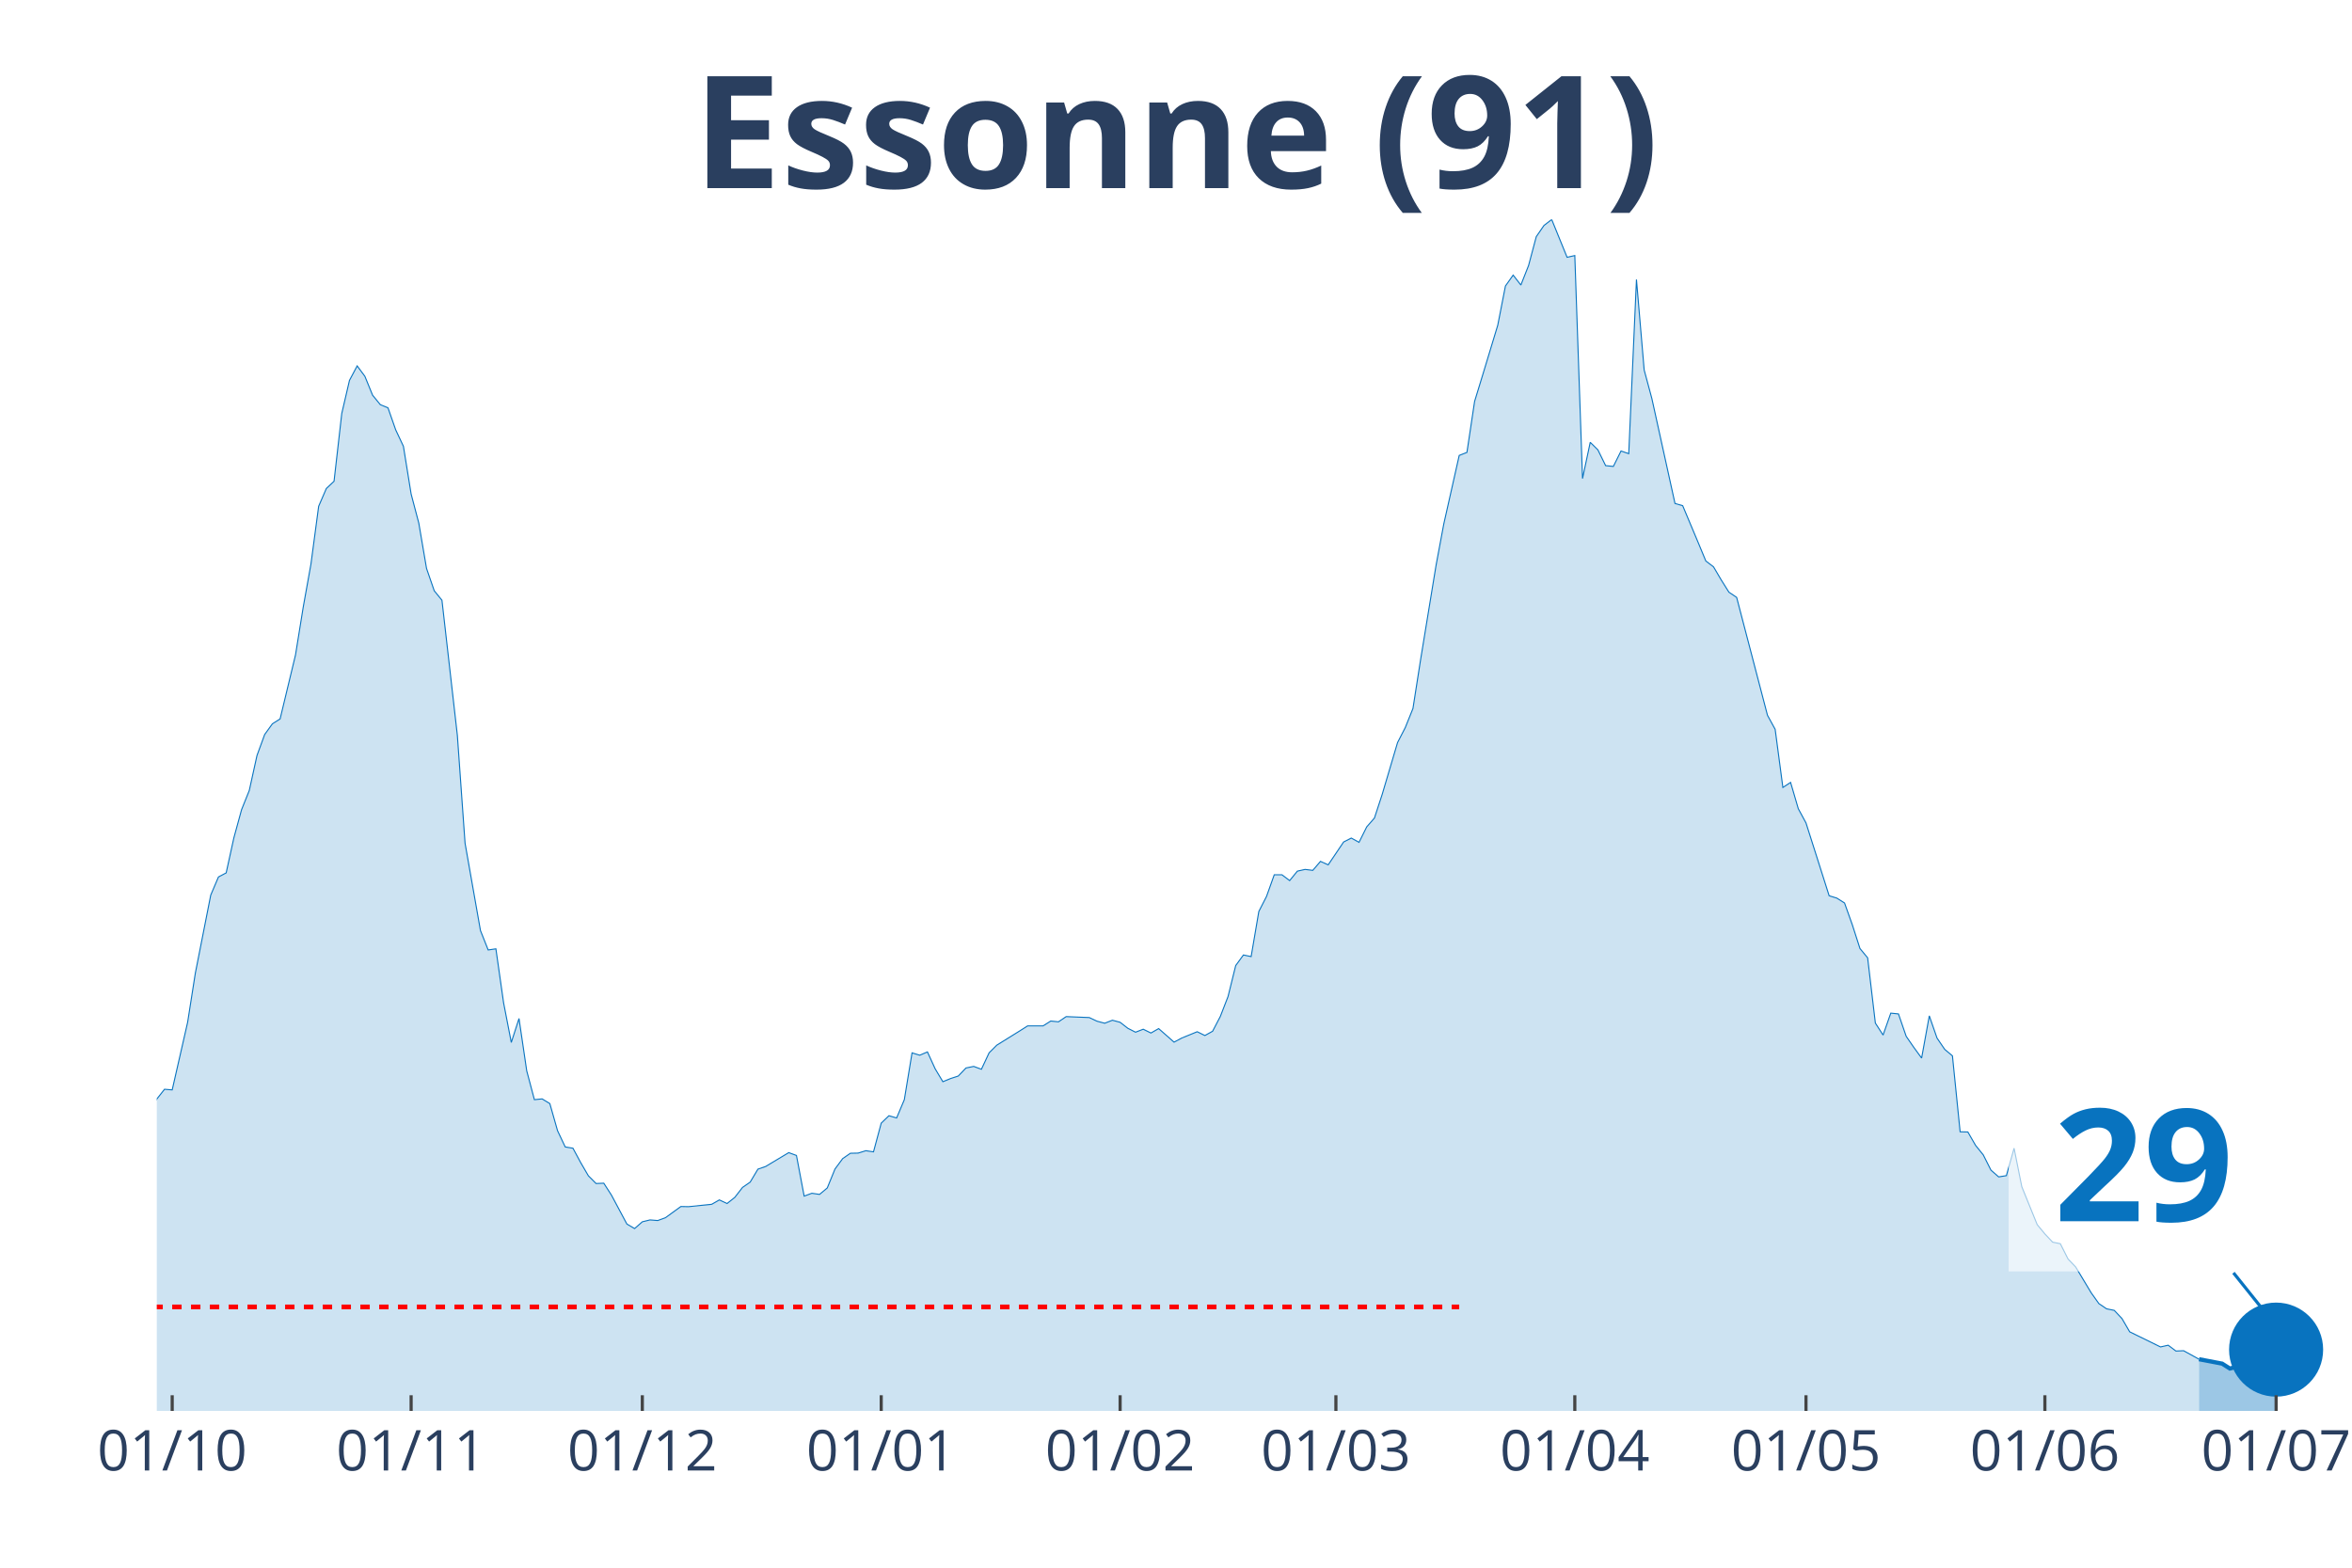
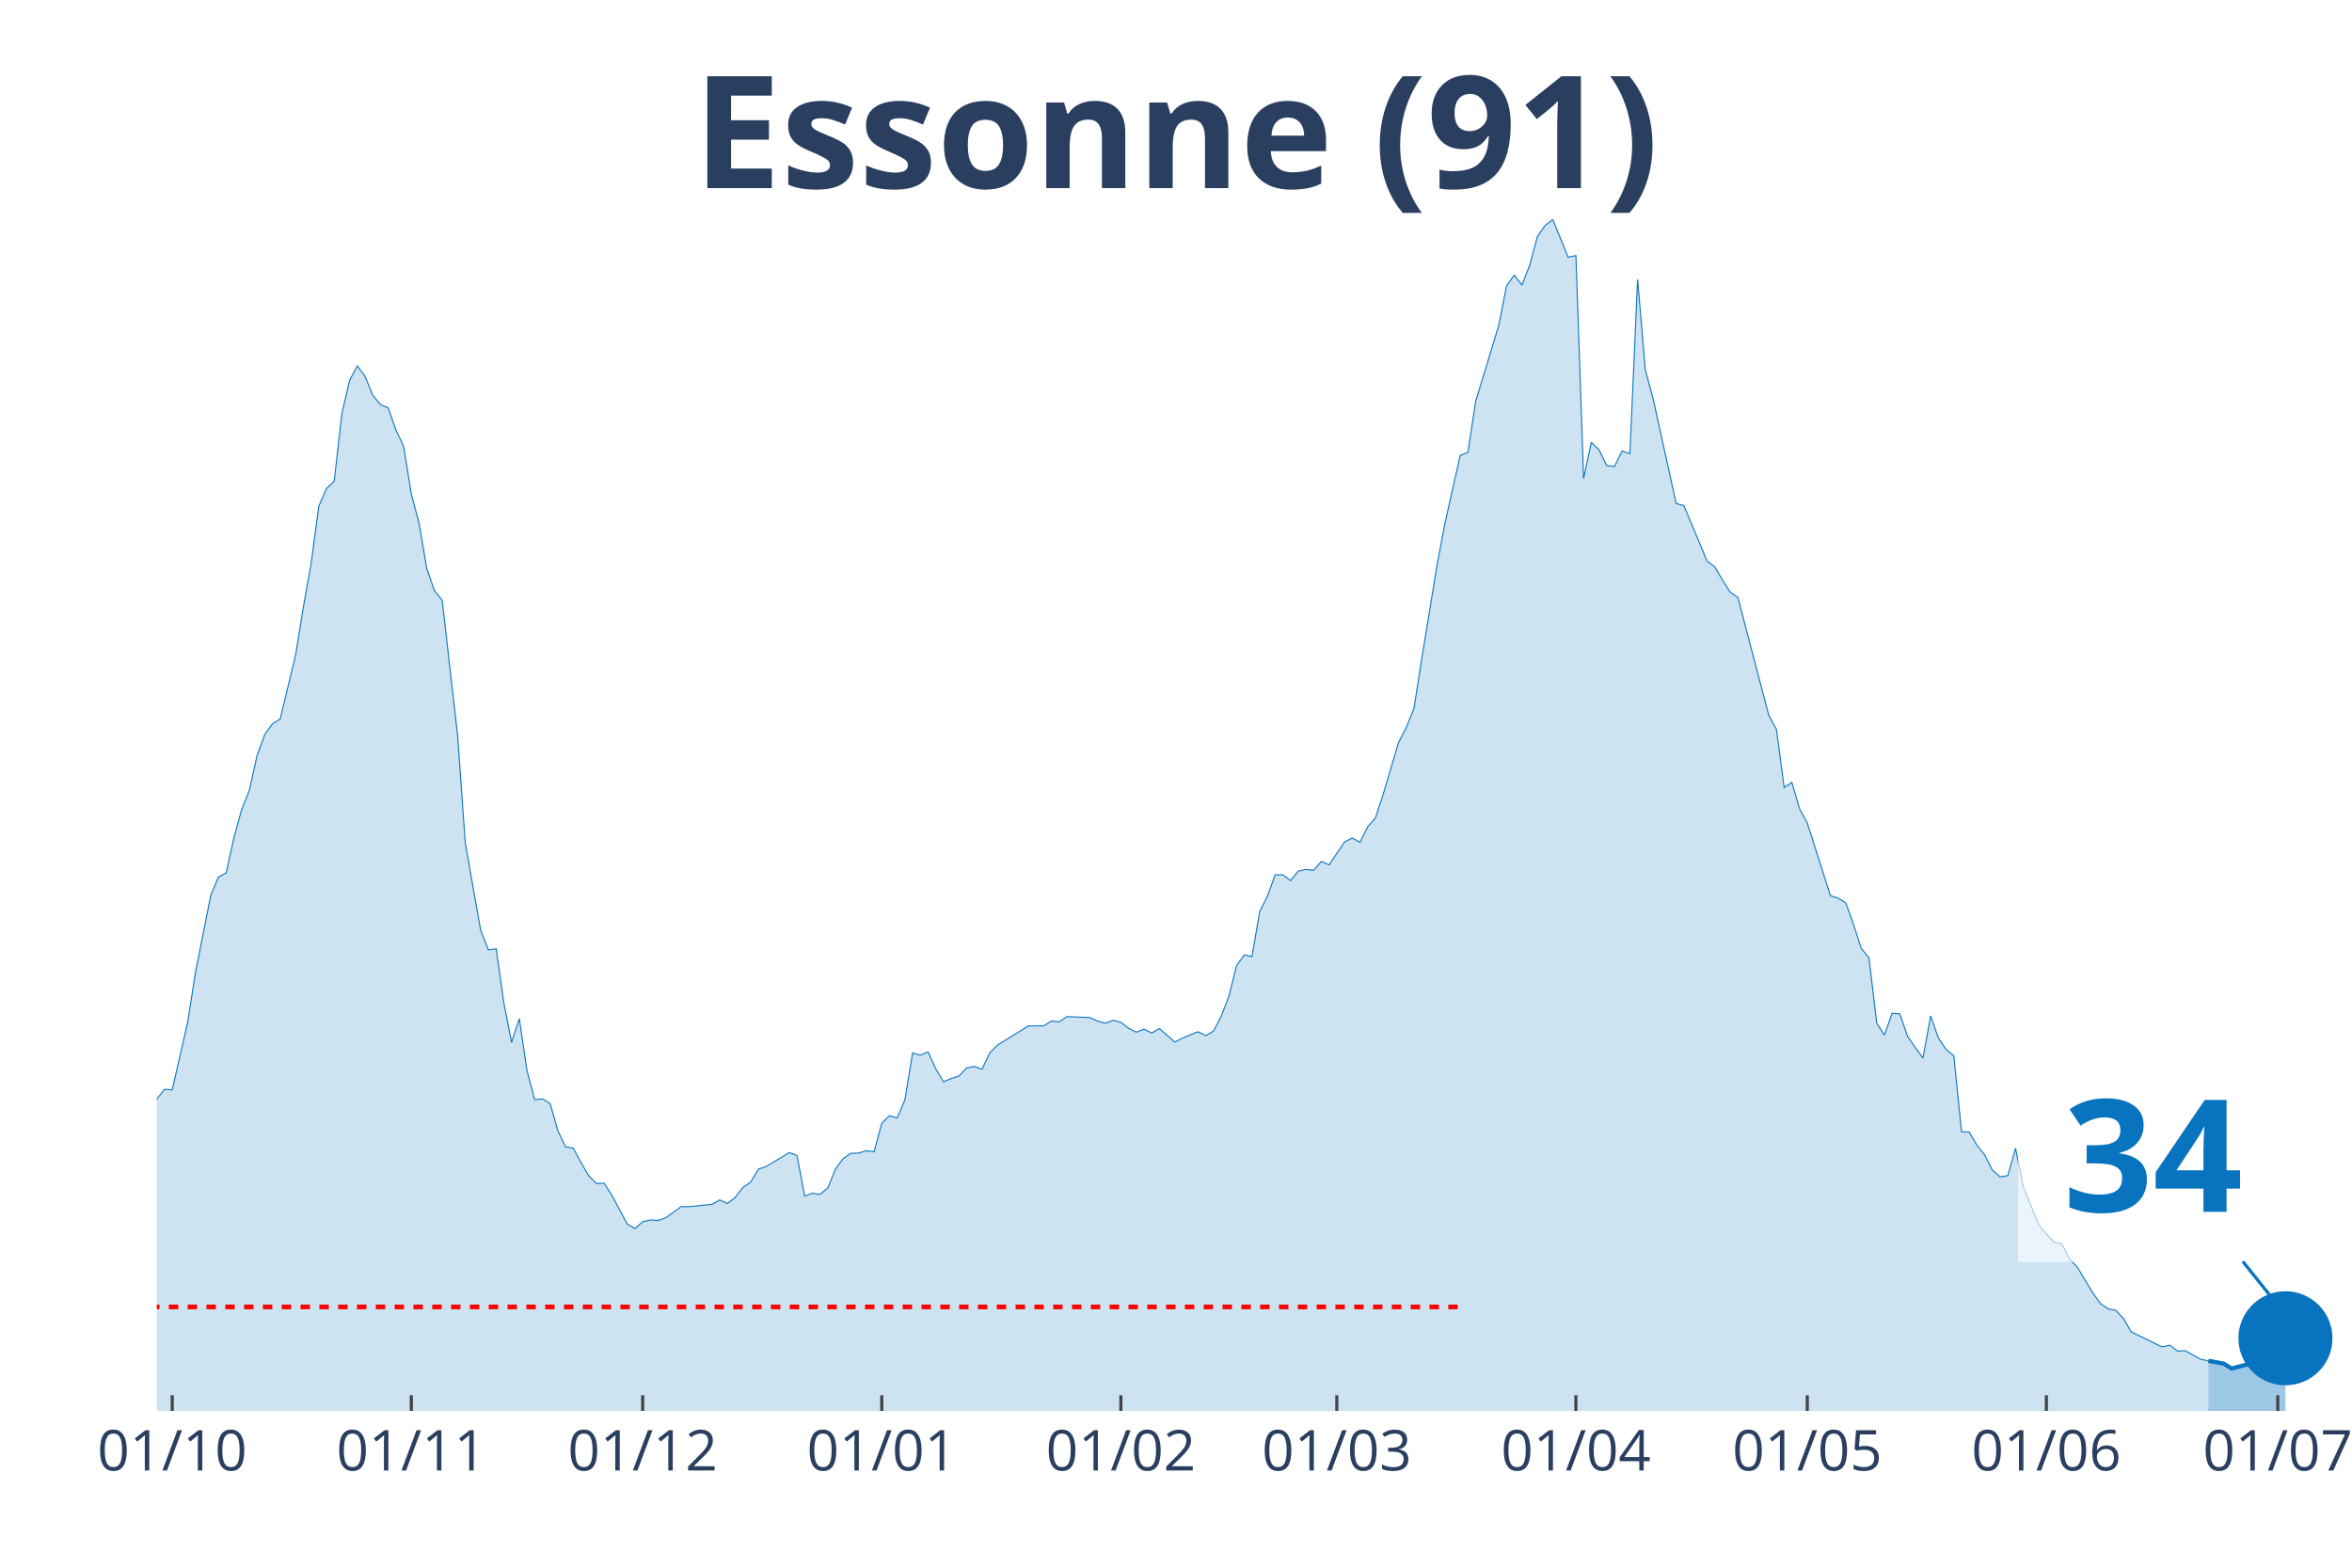
<svg xmlns="http://www.w3.org/2000/svg" class="main-svg" width="1125" height="750" style="" viewBox="0 0 750 500">
  <rect x="0" y="0" width="750" height="500" style="fill: rgb(0, 0, 0); fill-opacity: 0;" />
-   <defs id="defs-e155e2">
+   <defs id="defs-acb14b">
    <g class="clips">
-       <clipPath id="clipe155e2xyplot" class="plotclip">
-         <rect width="693" height="380" />
+       <clipPath id="clipacb14bxyplot" class="plotclip">
+         <rect width="696" height="380" />
      </clipPath>
-       <clipPath class="axesclip" id="clipe155e2x">
-         <rect x="50" y="0" width="693" height="500" />
+       <clipPath class="axesclip" id="clipacb14bx">
+         <rect x="50" y="0" width="696" height="500" />
      </clipPath>
-       <clipPath class="axesclip" id="clipe155e2y">
+       <clipPath class="axesclip" id="clipacb14by">
        <rect x="0" y="70" width="750" height="380" />
      </clipPath>
-       <clipPath class="axesclip" id="clipe155e2xy">
-         <rect x="50" y="70" width="693" height="380" />
+       <clipPath class="axesclip" id="clipacb14bxy">
+         <rect x="50" y="70" width="696" height="380" />
      </clipPath>
    </g>
    <g class="gradients" />
  </defs>
  <g class="bglayer">
-     <rect class="bg" x="50" y="70" width="693" height="380" style="fill: rgb(0, 0, 0); fill-opacity: 0; stroke-width: 0;" />
+     <rect class="bg" x="50" y="70" width="696" height="380" style="fill: rgb(0, 0, 0); fill-opacity: 0; stroke-width: 0;" />
  </g>
  <g class="layer-below">
    <g class="imagelayer" />
    <g class="shapelayer" />
  </g>
  <g class="cartesianlayer">
    <g class="subplot xy">
      <g class="layer-subplot">
        <g class="shapelayer" />
        <g class="imagelayer" />
      </g>
      <g class="gridlayer">
        <g class="x">
-           <path class="xgrid crisp" transform="translate(54.91,0)" d="M0,70v380" style="stroke: rgb(255, 255, 255); stroke-opacity: 1; stroke-width: 1px;" />
-           <path class="xgrid crisp" transform="translate(131.1,0)" d="M0,70v380" style="stroke: rgb(255, 255, 255); stroke-opacity: 1; stroke-width: 1px;" />
-           <path class="xgrid crisp" transform="translate(204.82,0)" d="M0,70v380" style="stroke: rgb(255, 255, 255); stroke-opacity: 1; stroke-width: 1px;" />
-           <path class="xgrid crisp" transform="translate(281,0)" d="M0,70v380" style="stroke: rgb(255, 255, 255); stroke-opacity: 1; stroke-width: 1px;" />
-           <path class="xgrid crisp" transform="translate(357.18,0)" d="M0,70v380" style="stroke: rgb(255, 255, 255); stroke-opacity: 1; stroke-width: 1px;" />
-           <path class="xgrid crisp" transform="translate(425.99,0)" d="M0,70v380" style="stroke: rgb(255, 255, 255); stroke-opacity: 1; stroke-width: 1px;" />
-           <path class="xgrid crisp" transform="translate(502.17,0)" d="M0,70v380" style="stroke: rgb(255, 255, 255); stroke-opacity: 1; stroke-width: 1px;" />
-           <path class="xgrid crisp" transform="translate(575.89,0)" d="M0,70v380" style="stroke: rgb(255, 255, 255); stroke-opacity: 1; stroke-width: 1px;" />
-           <path class="xgrid crisp" transform="translate(652.07,0)" d="M0,70v380" style="stroke: rgb(255, 255, 255); stroke-opacity: 1; stroke-width: 1px;" />
-           <path class="xgrid crisp" transform="translate(725.8,0)" d="M0,70v380" style="stroke: rgb(255, 255, 255); stroke-opacity: 1; stroke-width: 1px;" />
+           <path class="xgrid crisp" transform="translate(54.92,0)" d="M0,70v380" style="stroke: rgb(255, 255, 255); stroke-opacity: 1; stroke-width: 1px;" />
+           <path class="xgrid crisp" transform="translate(131.16,0)" d="M0,70v380" style="stroke: rgb(255, 255, 255); stroke-opacity: 1; stroke-width: 1px;" />
+           <path class="xgrid crisp" transform="translate(204.94,0)" d="M0,70v380" style="stroke: rgb(255, 255, 255); stroke-opacity: 1; stroke-width: 1px;" />
+           <path class="xgrid crisp" transform="translate(281.18,0)" d="M0,70v380" style="stroke: rgb(255, 255, 255); stroke-opacity: 1; stroke-width: 1px;" />
+           <path class="xgrid crisp" transform="translate(357.42,0)" d="M0,70v380" style="stroke: rgb(255, 255, 255); stroke-opacity: 1; stroke-width: 1px;" />
+           <path class="xgrid crisp" transform="translate(426.28,0)" d="M0,70v380" style="stroke: rgb(255, 255, 255); stroke-opacity: 1; stroke-width: 1px;" />
+           <path class="xgrid crisp" transform="translate(502.52,0)" d="M0,70v380" style="stroke: rgb(255, 255, 255); stroke-opacity: 1; stroke-width: 1px;" />
+           <path class="xgrid crisp" transform="translate(576.3,0)" d="M0,70v380" style="stroke: rgb(255, 255, 255); stroke-opacity: 1; stroke-width: 1px;" />
+           <path class="xgrid crisp" transform="translate(652.54,0)" d="M0,70v380" style="stroke: rgb(255, 255, 255); stroke-opacity: 1; stroke-width: 1px;" />
+           <path class="xgrid crisp" transform="translate(726.33,0)" d="M0,70v380" style="stroke: rgb(255, 255, 255); stroke-opacity: 1; stroke-width: 1px;" />
        </g>
        <g class="y" />
      </g>
      <g class="zerolinelayer" />
      <path class="xlines-below" />
      <path class="ylines-below" />
      <g class="overlines-below" />
      <g class="xaxislayer-below" />
      <g class="yaxislayer-below" />
      <g class="overaxes-below" />
-       <g class="plot" transform="translate(50, 70)" clip-path="url('#clipe155e2xyplot')">
+       <g class="plot" transform="translate(50, 70)" clip-path="url('#clipacb14bxyplot')">
        <g class="scatterlayer mlayer">
-           <g class="trace scatter tracef3f9b5" style="stroke-miterlimit: 2;">
+           <g class="trace scatter trace5a8ab9" style="stroke-miterlimit: 2;">
            <g class="fills">
              <g>
-                 <path class="js-fill" d="M651.22,380L-334.21,380L-334.21,371.56L-314.55,376.18L-312.1,375.58L-289.98,375.93L-287.52,376.03L-260.49,377.39L-258.03,377.59L-199.05,375.98L-196.6,376.48L-164.65,369.8L-162.19,369.39L-135.16,360.8L-132.7,361.15L-117.96,356.02L-115.5,355.82L-100.76,351.4L-98.3,350.95L-93.38,344.41L-90.93,342.75L-88.47,340.69L-86.01,335.87L-76.18,330.74L-73.72,327.72L-66.35,324.91L-63.89,325.01L-56.52,320.13L-54.06,316.01L-51.61,313.5L-49.15,313.8L-46.69,313.5L-44.23,311.34L-39.32,307.82L-36.86,308.78L-34.4,305.16L-31.95,303.85L-29.49,303.95L-27.03,298.62L-19.66,287.26L-17.2,289.37L-12.29,288.72L-9.83,290.58L-7.37,289.93L-4.91,292.64L-2.46,288.87L0,280.53L2.46,277.41L4.91,277.61L9.83,256.05L12.29,240.37L17.2,215.48L19.66,209.7L22.12,208.4L24.57,197.24L27.03,188.24L29.49,182.11L31.95,170.95L34.4,164.26L36.86,160.85L39.32,159.29L44.23,138.88L46.69,123.65L49.15,109.93L51.61,91.48L54.06,85.8L56.52,83.49L58.98,61.88L61.44,51.32L63.89,46.7L66.35,50.01L68.81,56.04L71.27,59.06L73.72,60.07L76.18,67.1L78.64,72.33L81.1,87.56L83.55,96.86L86.01,111.29L88.47,118.42L90.93,121.44L95.84,164.52L98.3,198.95L103.21,226.79L105.67,232.98L108.13,232.62L110.59,249.87L113.04,262.48L115.5,254.84L117.96,271.53L120.41,280.73L122.87,280.48L125.33,281.98L127.79,290.63L130.24,295.81L132.7,296.21L135.16,300.78L137.62,305.01L140.07,307.47L142.53,307.37L144.99,311.19L149.9,320.39L152.36,321.84L154.82,319.68L157.28,319.08L159.73,319.28L162.19,318.38L167.11,314.81L169.56,314.86L176.94,314.1L179.39,312.7L181.85,313.85L184.31,311.89L186.77,308.72L189.22,307.02L191.68,302.89L194.14,302.04L201.51,297.62L203.97,298.52L206.43,311.49L208.88,310.58L211.34,310.94L213.8,308.88L216.26,302.84L218.71,299.53L221.17,297.82L223.63,297.77L226.09,297.01L228.54,297.37L231,288.22L233.46,285.85L235.91,286.56L238.37,280.73L240.83,265.8L243.29,266.55L245.74,265.5L248.2,270.88L250.66,275L253.12,273.99L255.57,273.19L258.03,270.62L260.49,270.12L262.95,271.03L265.4,265.8L267.86,263.34L275.23,258.76L277.69,257.2L282.61,257.2L285.06,255.65L287.52,255.9L289.98,254.24L297.35,254.54L299.81,255.7L302.27,256.35L304.72,255.39L307.18,256.05L309.64,257.96L312.1,259.21L314.55,258.26L317.01,259.47L319.47,258.06L324.38,262.38L326.84,261.07L331.76,259.06L334.21,260.27L336.67,258.91L339.13,254.19L341.59,247.85L344.04,237.95L346.5,234.58L348.96,235.09L351.41,220.71L353.87,215.89L356.33,209L358.79,209L361.24,210.86L363.7,207.84L366.16,207.29L368.62,207.59L371.07,204.73L373.53,205.83L378.45,198.54L380.9,197.29L383.36,198.65L385.82,193.72L388.28,190.9L390.73,183.42L395.65,166.83L398.11,162.05L400.56,155.97L403.02,140.24L407.94,110.23L410.39,97.11L415.31,75.25L417.77,74.29L420.22,58.01L422.68,49.96L427.6,33.73L430.05,21.21L432.51,17.74L434.97,20.91L437.43,14.68L439.88,5.48L442.34,1.91L444.8,0L449.71,12.06L452.17,11.51L454.63,82.63L457.09,71.07L459.54,73.49L462,78.51L464.46,78.76L466.91,73.84L469.37,74.69L471.83,19.15L474.29,48L476.74,57.1L484.12,90.58L486.57,91.28L491.49,102.99L493.95,108.92L496.4,110.78L498.86,114.96L501.32,118.88L503.78,120.53L513.61,158.13L516.06,162.61L518.52,181.15L520.98,179.54L523.44,187.94L525.89,192.46L533.27,215.69L535.72,216.44L538.18,218L540.64,224.88L543.1,232.52L545.55,235.49L548.01,256.3L550.47,260.12L552.93,253.13L555.38,253.38L557.84,260.52L560.3,264.09L562.76,267.46L565.21,253.99L567.67,261.07L570.13,264.69L572.59,266.75L575.04,290.98L577.5,291.03L579.96,295.3L582.41,298.32L584.87,303.2L587.33,305.36L589.79,304.96L592.24,296.21L594.7,308.47L599.62,320.59L602.07,323.55L604.53,326.17L606.99,326.67L609.45,331.54L611.9,334.11L616.82,342.3L619.28,345.77L621.73,347.43L624.19,347.93L626.65,350.54L629.11,354.77L638.94,359.59L641.39,359.04L643.85,360.9L646.31,360.8L651.22,363.51" style="fill: rgb(8, 115, 191); fill-opacity: 0.2; stroke-width: 0;" />
+                 <path class="js-fill" d="M654.19,380L-334.47,380L-334.47,371.56L-314.8,376.18L-312.34,375.58L-290.2,375.93L-287.75,376.03L-260.69,377.39L-258.23,377.59L-199.21,375.98L-196.75,376.48L-164.78,369.8L-162.32,369.39L-135.27,360.8L-132.81,361.15L-118.05,356.02L-115.59,355.82L-100.83,351.4L-98.37,350.95L-93.46,344.41L-91,342.75L-88.54,340.69L-86.08,335.87L-76.24,330.74L-73.78,327.72L-66.4,324.91L-63.94,325.01L-56.57,320.13L-54.11,316.01L-51.65,313.5L-49.19,313.8L-46.73,313.5L-44.27,311.34L-39.35,307.82L-36.89,308.78L-34.43,305.16L-31.97,303.85L-29.51,303.95L-27.05,298.62L-19.67,287.26L-17.22,289.37L-12.3,288.72L-9.84,290.58L-7.38,289.93L-4.92,292.64L-2.46,288.87L0,280.53L2.46,277.41L4.92,277.61L9.84,256.05L12.3,240.37L17.22,215.48L19.67,209.7L22.13,208.4L24.59,197.24L27.05,188.24L29.51,182.11L31.97,170.95L34.43,164.26L36.89,160.85L39.35,159.29L44.27,138.88L46.73,123.65L49.19,109.93L51.65,91.48L54.11,85.8L56.57,83.49L59.02,61.88L61.48,51.32L63.94,46.7L66.4,50.01L68.86,56.04L71.32,59.06L73.78,60.07L76.24,67.1L78.7,72.33L81.16,87.56L83.62,96.86L86.08,111.29L88.54,118.42L91,121.44L95.92,164.52L98.37,198.95L103.29,226.79L105.75,232.98L108.21,232.62L110.67,249.87L113.13,262.48L115.59,254.84L118.05,271.53L120.51,280.73L122.97,280.48L125.43,281.98L127.89,290.63L130.35,295.81L132.81,296.21L135.27,300.78L137.72,305.01L140.18,307.47L142.64,307.37L145.1,311.19L150.02,320.39L152.48,321.84L154.94,319.68L157.4,319.08L159.86,319.28L162.32,318.38L167.24,314.81L169.7,314.86L177.07,314.1L179.53,312.7L181.99,313.85L184.45,311.89L186.91,308.72L189.37,307.02L191.83,302.89L194.29,302.04L201.67,297.62L204.13,298.52L206.59,311.49L209.05,310.58L211.51,310.94L213.96,308.88L216.42,302.84L218.88,299.53L221.34,297.82L223.8,297.77L226.26,297.01L228.72,297.37L231.18,288.22L233.64,285.85L236.1,286.56L238.56,280.73L241.02,265.8L243.48,266.55L245.94,265.5L248.4,270.88L250.86,275L253.31,273.99L255.77,273.19L258.23,270.62L260.69,270.12L263.15,271.03L265.61,265.8L268.07,263.34L275.45,258.76L277.91,257.2L282.83,257.2L285.29,255.65L287.75,255.9L290.2,254.24L297.58,254.54L300.04,255.7L302.5,256.35L304.96,255.39L307.42,256.05L309.88,257.96L312.34,259.21L314.8,258.26L317.26,259.47L319.72,258.06L324.64,262.38L327.1,261.07L332.01,259.06L334.47,260.27L336.93,258.91L339.39,254.19L341.85,247.85L344.31,237.95L346.77,234.58L349.23,235.09L351.69,220.71L354.15,215.89L356.61,209L359.07,209L361.53,210.86L363.99,207.84L366.45,207.29L368.9,207.59L371.36,204.73L373.82,205.83L378.74,198.54L381.2,197.29L383.66,198.65L386.12,193.72L388.58,190.9L391.04,183.42L395.96,166.83L398.42,162.05L400.88,155.97L403.34,140.24L408.25,110.23L410.71,97.11L415.63,75.25L418.09,74.29L420.55,58.01L423.01,49.96L427.93,33.73L430.39,21.21L432.85,17.74L435.31,20.91L437.77,14.68L440.23,5.48L442.69,1.91L445.14,0L450.06,12.06L452.52,11.51L454.98,82.63L457.44,71.07L459.9,73.49L462.36,78.51L464.82,78.76L467.28,73.84L469.74,74.69L472.2,19.15L474.66,48L477.12,57.1L484.49,90.58L486.95,91.28L491.87,102.99L494.33,108.92L496.79,110.78L499.25,114.96L501.71,118.88L504.17,120.53L514.01,158.13L516.47,162.61L518.93,181.15L521.39,179.54L523.84,187.94L526.3,192.46L533.68,215.69L536.14,216.44L538.6,218L541.06,224.88L543.52,232.52L545.98,235.49L548.44,256.3L550.9,260.12L553.36,253.13L555.82,253.38L558.28,260.52L560.73,264.09L563.19,267.46L565.65,253.99L568.11,261.07L570.57,264.69L573.03,266.75L575.49,290.98L577.95,291.03L580.41,295.3L582.87,298.32L585.33,303.2L587.79,305.36L590.25,304.96L592.71,296.21L595.17,308.47L600.08,320.59L602.54,323.55L605,326.17L607.46,326.67L609.92,331.54L612.38,334.11L617.3,342.3L619.76,345.77L622.22,347.43L624.68,347.93L627.14,350.54L629.6,354.77L639.43,359.59L641.89,359.04L644.35,360.9L646.81,360.8L651.73,363.51L654.19,364.02" style="fill: rgb(8, 115, 191); fill-opacity: 0.2; stroke-width: 0;" />
              </g>
            </g>
            <g class="errorbars" />
            <g class="lines">
-               <path class="js-line" d="M-334.21,371.56L-314.55,376.18L-312.1,375.58L-289.98,375.93L-287.52,376.03L-260.49,377.39L-258.03,377.59L-199.05,375.98L-196.6,376.48L-164.65,369.8L-162.19,369.39L-135.16,360.8L-132.7,361.15L-117.96,356.02L-115.5,355.82L-100.76,351.4L-98.3,350.95L-93.38,344.41L-90.93,342.75L-88.47,340.69L-86.01,335.87L-76.18,330.74L-73.72,327.72L-66.35,324.91L-63.89,325.01L-56.52,320.13L-54.06,316.01L-51.61,313.5L-49.15,313.8L-46.69,313.5L-44.23,311.34L-39.32,307.82L-36.86,308.78L-34.4,305.16L-31.95,303.85L-29.49,303.95L-27.03,298.62L-19.66,287.26L-17.2,289.37L-12.29,288.72L-9.83,290.58L-7.37,289.93L-4.91,292.64L-2.46,288.87L0,280.53L2.46,277.41L4.91,277.61L9.83,256.05L12.29,240.37L17.2,215.48L19.66,209.7L22.12,208.4L24.57,197.24L27.03,188.24L29.49,182.11L31.95,170.95L34.4,164.26L36.86,160.85L39.32,159.29L44.23,138.88L46.69,123.65L49.15,109.93L51.61,91.48L54.06,85.8L56.52,83.49L58.98,61.88L61.44,51.32L63.89,46.7L66.35,50.01L68.81,56.04L71.27,59.06L73.72,60.07L76.18,67.1L78.64,72.33L81.1,87.56L83.55,96.86L86.01,111.29L88.47,118.42L90.93,121.44L95.84,164.52L98.3,198.95L103.21,226.79L105.67,232.98L108.13,232.62L110.59,249.87L113.04,262.48L115.5,254.84L117.96,271.53L120.41,280.73L122.87,280.48L125.33,281.98L127.79,290.63L130.24,295.81L132.7,296.21L135.16,300.78L137.62,305.01L140.07,307.47L142.53,307.37L144.99,311.19L149.9,320.39L152.36,321.84L154.82,319.68L157.28,319.08L159.73,319.28L162.19,318.38L167.11,314.81L169.56,314.86L176.94,314.1L179.39,312.7L181.85,313.85L184.31,311.89L186.77,308.72L189.22,307.02L191.68,302.89L194.14,302.04L201.51,297.62L203.97,298.52L206.43,311.49L208.88,310.58L211.34,310.94L213.8,308.88L216.26,302.84L218.71,299.53L221.17,297.82L223.63,297.77L226.09,297.01L228.54,297.37L231,288.22L233.46,285.85L235.91,286.56L238.37,280.73L240.83,265.8L243.29,266.55L245.74,265.5L248.2,270.88L250.66,275L253.12,273.99L255.57,273.19L258.03,270.62L260.49,270.12L262.95,271.03L265.4,265.8L267.86,263.34L275.23,258.76L277.69,257.2L282.61,257.2L285.06,255.65L287.52,255.9L289.98,254.24L297.35,254.54L299.81,255.7L302.27,256.35L304.72,255.39L307.18,256.05L309.64,257.96L312.1,259.21L314.55,258.26L317.01,259.47L319.47,258.06L324.38,262.38L326.84,261.07L331.76,259.06L334.21,260.27L336.67,258.91L339.13,254.19L341.59,247.85L344.04,237.95L346.5,234.58L348.96,235.09L351.41,220.71L353.87,215.89L356.33,209L358.79,209L361.24,210.86L363.7,207.84L366.16,207.29L368.62,207.59L371.07,204.73L373.53,205.83L378.45,198.54L380.9,197.29L383.36,198.65L385.82,193.72L388.28,190.9L390.73,183.42L395.65,166.83L398.11,162.05L400.56,155.97L403.02,140.24L407.94,110.23L410.39,97.11L415.31,75.25L417.77,74.29L420.22,58.01L422.68,49.96L427.6,33.73L430.05,21.21L432.51,17.74L434.97,20.91L437.43,14.68L439.88,5.48L442.34,1.91L444.8,0L449.71,12.06L452.17,11.51L454.63,82.63L457.09,71.07L459.54,73.49L462,78.51L464.46,78.76L466.91,73.84L469.37,74.69L471.83,19.15L474.29,48L476.74,57.1L484.12,90.58L486.57,91.28L491.49,102.99L493.95,108.92L496.4,110.78L498.86,114.96L501.32,118.88L503.78,120.53L513.61,158.13L516.06,162.61L518.52,181.15L520.98,179.54L523.44,187.94L525.89,192.46L533.27,215.69L535.72,216.44L538.18,218L540.64,224.88L543.1,232.52L545.55,235.49L548.01,256.3L550.47,260.12L552.93,253.13L555.38,253.38L557.84,260.52L560.3,264.09L562.76,267.46L565.21,253.99L567.67,261.07L570.13,264.69L572.59,266.75L575.04,290.98L577.5,291.03L579.96,295.3L582.41,298.32L584.87,303.2L587.33,305.36L589.79,304.96L592.24,296.21L594.7,308.47L599.62,320.59L602.07,323.55L604.53,326.17L606.99,326.67L609.45,331.54L611.9,334.11L616.82,342.3L619.28,345.77L621.73,347.43L624.19,347.93L626.65,350.54L629.11,354.77L638.94,359.59L641.39,359.04L643.85,360.9L646.31,360.8L651.22,363.51" style="vector-effect: non-scaling-stroke; fill: none; stroke: rgb(8, 115, 191); stroke-opacity: 1; stroke-width: 0.5px; opacity: 1;" />
+               <path class="js-line" d="M-334.47,371.56L-314.8,376.18L-312.34,375.58L-290.2,375.93L-287.75,376.03L-260.69,377.39L-258.23,377.59L-199.21,375.98L-196.75,376.48L-164.78,369.8L-162.32,369.39L-135.27,360.8L-132.81,361.15L-118.05,356.02L-115.59,355.82L-100.83,351.4L-98.37,350.95L-93.46,344.41L-91,342.75L-88.54,340.69L-86.08,335.87L-76.24,330.74L-73.78,327.72L-66.4,324.91L-63.94,325.01L-56.57,320.13L-54.11,316.01L-51.65,313.5L-49.19,313.8L-46.73,313.5L-44.27,311.34L-39.35,307.82L-36.89,308.78L-34.43,305.16L-31.97,303.85L-29.51,303.95L-27.05,298.62L-19.67,287.26L-17.22,289.37L-12.3,288.72L-9.84,290.58L-7.38,289.93L-4.92,292.64L-2.46,288.87L0,280.53L2.46,277.41L4.92,277.61L9.84,256.05L12.3,240.37L17.22,215.48L19.67,209.7L22.13,208.4L24.59,197.24L27.05,188.24L29.51,182.11L31.97,170.95L34.43,164.26L36.89,160.85L39.35,159.29L44.27,138.88L46.73,123.65L49.19,109.93L51.65,91.48L54.11,85.8L56.57,83.49L59.02,61.88L61.48,51.32L63.94,46.7L66.4,50.01L68.86,56.04L71.32,59.06L73.78,60.07L76.24,67.1L78.7,72.33L81.16,87.56L83.62,96.86L86.08,111.29L88.54,118.42L91,121.44L95.92,164.52L98.37,198.95L103.29,226.79L105.75,232.98L108.21,232.62L110.67,249.87L113.13,262.48L115.59,254.84L118.05,271.53L120.51,280.73L122.97,280.48L125.43,281.98L127.89,290.63L130.35,295.81L132.81,296.21L135.27,300.78L137.72,305.01L140.18,307.47L142.64,307.37L145.1,311.19L150.02,320.39L152.48,321.84L154.94,319.68L157.4,319.08L159.86,319.28L162.32,318.38L167.24,314.81L169.7,314.86L177.07,314.1L179.53,312.7L181.99,313.85L184.45,311.89L186.91,308.72L189.37,307.02L191.83,302.89L194.29,302.04L201.67,297.62L204.13,298.52L206.59,311.49L209.05,310.58L211.51,310.94L213.96,308.88L216.42,302.84L218.88,299.53L221.34,297.82L223.8,297.77L226.26,297.01L228.72,297.37L231.18,288.22L233.64,285.85L236.1,286.56L238.56,280.73L241.02,265.8L243.48,266.55L245.94,265.5L248.4,270.88L250.86,275L253.31,273.99L255.77,273.19L258.23,270.62L260.69,270.12L263.15,271.03L265.61,265.8L268.07,263.34L275.45,258.76L277.91,257.2L282.83,257.2L285.29,255.65L287.75,255.9L290.2,254.24L297.58,254.54L300.04,255.7L302.5,256.35L304.96,255.39L307.42,256.05L309.88,257.96L312.34,259.21L314.8,258.26L317.26,259.47L319.72,258.06L324.64,262.38L327.1,261.07L332.01,259.06L334.47,260.27L336.93,258.91L339.39,254.19L341.85,247.85L344.31,237.95L346.77,234.58L349.23,235.09L351.69,220.71L354.15,215.89L356.61,209L359.07,209L361.53,210.86L363.99,207.84L366.45,207.29L368.9,207.59L371.36,204.73L373.82,205.83L378.74,198.54L381.2,197.29L383.66,198.65L386.12,193.72L388.58,190.9L391.04,183.42L395.96,166.83L398.42,162.05L400.88,155.97L403.34,140.24L408.25,110.23L410.71,97.11L415.63,75.25L418.09,74.29L420.55,58.01L423.01,49.96L427.93,33.73L430.39,21.21L432.85,17.74L435.31,20.91L437.77,14.68L440.23,5.48L442.69,1.91L445.14,0L450.06,12.06L452.52,11.51L454.98,82.63L457.44,71.07L459.9,73.49L462.36,78.51L464.82,78.76L467.28,73.84L469.74,74.69L472.2,19.15L474.66,48L477.12,57.1L484.49,90.58L486.95,91.28L491.87,102.99L494.33,108.92L496.79,110.78L499.25,114.96L501.71,118.88L504.17,120.53L514.01,158.13L516.47,162.61L518.93,181.15L521.39,179.54L523.84,187.94L526.3,192.46L533.68,215.69L536.14,216.44L538.6,218L541.06,224.88L543.52,232.52L545.98,235.49L548.44,256.3L550.9,260.12L553.36,253.13L555.82,253.38L558.28,260.52L560.73,264.09L563.19,267.46L565.65,253.99L568.11,261.07L570.57,264.69L573.03,266.75L575.49,290.98L577.95,291.03L580.41,295.3L582.87,298.32L585.33,303.2L587.79,305.36L590.25,304.96L592.71,296.21L595.17,308.47L600.08,320.59L602.54,323.55L605,326.17L607.46,326.67L609.92,331.54L612.38,334.11L617.3,342.3L619.76,345.77L622.22,347.43L624.68,347.93L627.14,350.54L629.6,354.77L639.43,359.59L641.89,359.04L644.35,360.9L646.81,360.8L651.73,363.51L654.19,364.02" style="vector-effect: non-scaling-stroke; fill: none; stroke: rgb(8, 115, 191); stroke-opacity: 1; stroke-width: 0.5px; opacity: 1;" />
            </g>
            <g class="points" />
            <g class="text" />
          </g>
-           <g class="trace scatter trace90fd61" style="stroke-miterlimit: 2;">
+           <g class="trace scatter trace422397" style="stroke-miterlimit: 2;">
            <g class="fills">
              <g>
-                 <path class="js-fill" d="M675.8,380L651.22,380L651.22,363.51L658.6,364.92L661.05,366.48L665.97,365.22L668.43,364.02L673.34,360.95L675.8,360.45" style="fill: rgb(8, 115, 191); fill-opacity: 0.4; stroke-width: 0;" />
+                 <path class="js-fill" d="M678.78,380L654.19,380L654.19,364.02L659.11,364.92L661.57,366.48L666.49,365.22L668.95,364.02L673.87,360.95L676.33,360.45L678.78,356.83" style="fill: rgb(8, 115, 191); fill-opacity: 0.4; stroke-width: 0;" />
              </g>
            </g>
            <g class="errorbars" />
            <g class="lines">
-               <path class="js-line" d="M651.22,363.51L658.6,364.92L661.05,366.48L665.97,365.22L668.43,364.02L673.34,360.95L675.8,360.45" style="vector-effect: non-scaling-stroke; fill: none; stroke: rgb(8, 115, 191); stroke-opacity: 1; stroke-width: 2px; opacity: 1;" />
+               <path class="js-line" d="M654.19,364.02L659.11,364.92L661.57,366.48L666.49,365.22L668.95,364.02L673.87,360.95L676.33,360.45L678.78,356.83" style="vector-effect: non-scaling-stroke; fill: none; stroke: rgb(8, 115, 191); stroke-opacity: 1; stroke-width: 2px; opacity: 1;" />
            </g>
            <g class="points" />
            <g class="text" />
          </g>
-           <g class="trace scatter tracebaf9a2" style="stroke-miterlimit: 2; opacity: 1;">
+           <g class="trace scatter trace85d20c" style="stroke-miterlimit: 2; opacity: 1;">
            <g class="fills" />
            <g class="errorbars" />
            <g class="lines" />
            <g class="points">
-               <path class="point" transform="translate(675.8,360.45)" d="M15,0A15,15 0 1,1 0,-15A15,15 0 0,1 15,0Z" style="opacity: 1; stroke-width: 0px; fill: rgb(8, 115, 191); fill-opacity: 1;" />
+               <path class="point" transform="translate(678.78,356.83)" d="M15,0A15,15 0 1,1 0,-15A15,15 0 0,1 15,0Z" style="opacity: 1; stroke-width: 0px; fill: rgb(8, 115, 191); fill-opacity: 1;" />
            </g>
            <g class="text" />
          </g>
        </g>
      </g>
      <g class="overplot" />
      <path class="xlines-above crisp" style="fill: none; stroke-width: 1px; stroke: rgb(0, 0, 0); stroke-opacity: 0;" d="" />
      <path class="ylines-above crisp" style="fill: none;" d="M0,0" />
      <g class="overlines-above" />
      <g class="xaxislayer-above">
-         <path class="xtick ticks crisp" d="M0,450v-5" transform="translate(54.91,0)" style="stroke: rgb(68, 68, 68); stroke-opacity: 1; stroke-width: 1px;" />
-         <path class="xtick ticks crisp" d="M0,450v-5" transform="translate(131.1,0)" style="stroke: rgb(68, 68, 68); stroke-opacity: 1; stroke-width: 1px;" />
-         <path class="xtick ticks crisp" d="M0,450v-5" transform="translate(204.82,0)" style="stroke: rgb(68, 68, 68); stroke-opacity: 1; stroke-width: 1px;" />
-         <path class="xtick ticks crisp" d="M0,450v-5" transform="translate(281,0)" style="stroke: rgb(68, 68, 68); stroke-opacity: 1; stroke-width: 1px;" />
-         <path class="xtick ticks crisp" d="M0,450v-5" transform="translate(357.18,0)" style="stroke: rgb(68, 68, 68); stroke-opacity: 1; stroke-width: 1px;" />
-         <path class="xtick ticks crisp" d="M0,450v-5" transform="translate(425.99,0)" style="stroke: rgb(68, 68, 68); stroke-opacity: 1; stroke-width: 1px;" />
-         <path class="xtick ticks crisp" d="M0,450v-5" transform="translate(502.17,0)" style="stroke: rgb(68, 68, 68); stroke-opacity: 1; stroke-width: 1px;" />
-         <path class="xtick ticks crisp" d="M0,450v-5" transform="translate(575.89,0)" style="stroke: rgb(68, 68, 68); stroke-opacity: 1; stroke-width: 1px;" />
-         <path class="xtick ticks crisp" d="M0,450v-5" transform="translate(652.07,0)" style="stroke: rgb(68, 68, 68); stroke-opacity: 1; stroke-width: 1px;" />
-         <path class="xtick ticks crisp" d="M0,450v-5" transform="translate(725.8,0)" style="stroke: rgb(68, 68, 68); stroke-opacity: 1; stroke-width: 1px;" />
+         <path class="xtick ticks crisp" d="M0,450v-5" transform="translate(54.92,0)" style="stroke: rgb(68, 68, 68); stroke-opacity: 1; stroke-width: 1px;" />
+         <path class="xtick ticks crisp" d="M0,450v-5" transform="translate(131.16,0)" style="stroke: rgb(68, 68, 68); stroke-opacity: 1; stroke-width: 1px;" />
+         <path class="xtick ticks crisp" d="M0,450v-5" transform="translate(204.94,0)" style="stroke: rgb(68, 68, 68); stroke-opacity: 1; stroke-width: 1px;" />
+         <path class="xtick ticks crisp" d="M0,450v-5" transform="translate(281.18,0)" style="stroke: rgb(68, 68, 68); stroke-opacity: 1; stroke-width: 1px;" />
+         <path class="xtick ticks crisp" d="M0,450v-5" transform="translate(357.42,0)" style="stroke: rgb(68, 68, 68); stroke-opacity: 1; stroke-width: 1px;" />
+         <path class="xtick ticks crisp" d="M0,450v-5" transform="translate(426.28,0)" style="stroke: rgb(68, 68, 68); stroke-opacity: 1; stroke-width: 1px;" />
+         <path class="xtick ticks crisp" d="M0,450v-5" transform="translate(502.52,0)" style="stroke: rgb(68, 68, 68); stroke-opacity: 1; stroke-width: 1px;" />
+         <path class="xtick ticks crisp" d="M0,450v-5" transform="translate(576.3,0)" style="stroke: rgb(68, 68, 68); stroke-opacity: 1; stroke-width: 1px;" />
+         <path class="xtick ticks crisp" d="M0,450v-5" transform="translate(652.54,0)" style="stroke: rgb(68, 68, 68); stroke-opacity: 1; stroke-width: 1px;" />
+         <path class="xtick ticks crisp" d="M0,450v-5" transform="translate(726.33,0)" style="stroke: rgb(68, 68, 68); stroke-opacity: 1; stroke-width: 1px;" />
        <g class="xtick">
-           <text text-anchor="middle" x="0" y="469" transform="translate(54.91,0)" style="font-family: 'Open Sans', verdana, arial, sans-serif; font-size: 18px; fill: rgb(42, 63, 95); fill-opacity: 1; white-space: pre;">01/10</text>
+           <text text-anchor="middle" x="0" y="469" transform="translate(54.92,0)" style="font-family: 'Open Sans', verdana, arial, sans-serif; font-size: 18px; fill: rgb(42, 63, 95); fill-opacity: 1; white-space: pre;">01/10</text>
        </g>
        <g class="xtick">
-           <text text-anchor="middle" x="0" y="469" transform="translate(131.1,0)" style="font-family: 'Open Sans', verdana, arial, sans-serif; font-size: 18px; fill: rgb(42, 63, 95); fill-opacity: 1; white-space: pre;">01/11</text>
+           <text text-anchor="middle" x="0" y="469" transform="translate(131.16,0)" style="font-family: 'Open Sans', verdana, arial, sans-serif; font-size: 18px; fill: rgb(42, 63, 95); fill-opacity: 1; white-space: pre;">01/11</text>
        </g>
        <g class="xtick">
-           <text text-anchor="middle" x="0" y="469" transform="translate(204.82,0)" style="font-family: 'Open Sans', verdana, arial, sans-serif; font-size: 18px; fill: rgb(42, 63, 95); fill-opacity: 1; white-space: pre;">01/12</text>
+           <text text-anchor="middle" x="0" y="469" transform="translate(204.94,0)" style="font-family: 'Open Sans', verdana, arial, sans-serif; font-size: 18px; fill: rgb(42, 63, 95); fill-opacity: 1; white-space: pre;">01/12</text>
        </g>
        <g class="xtick">
-           <text text-anchor="middle" x="0" y="469" transform="translate(281,0)" style="font-family: 'Open Sans', verdana, arial, sans-serif; font-size: 18px; fill: rgb(42, 63, 95); fill-opacity: 1; white-space: pre;">01/01</text>
+           <text text-anchor="middle" x="0" y="469" transform="translate(281.18,0)" style="font-family: 'Open Sans', verdana, arial, sans-serif; font-size: 18px; fill: rgb(42, 63, 95); fill-opacity: 1; white-space: pre;">01/01</text>
        </g>
        <g class="xtick">
-           <text text-anchor="middle" x="0" y="469" transform="translate(357.18,0)" style="font-family: 'Open Sans', verdana, arial, sans-serif; font-size: 18px; fill: rgb(42, 63, 95); fill-opacity: 1; white-space: pre;">01/02</text>
+           <text text-anchor="middle" x="0" y="469" transform="translate(357.42,0)" style="font-family: 'Open Sans', verdana, arial, sans-serif; font-size: 18px; fill: rgb(42, 63, 95); fill-opacity: 1; white-space: pre;">01/02</text>
        </g>
        <g class="xtick">
-           <text text-anchor="middle" x="0" y="469" transform="translate(425.99,0)" style="font-family: 'Open Sans', verdana, arial, sans-serif; font-size: 18px; fill: rgb(42, 63, 95); fill-opacity: 1; white-space: pre;">01/03</text>
+           <text text-anchor="middle" x="0" y="469" transform="translate(426.28,0)" style="font-family: 'Open Sans', verdana, arial, sans-serif; font-size: 18px; fill: rgb(42, 63, 95); fill-opacity: 1; white-space: pre;">01/03</text>
        </g>
        <g class="xtick">
-           <text text-anchor="middle" x="0" y="469" transform="translate(502.17,0)" style="font-family: 'Open Sans', verdana, arial, sans-serif; font-size: 18px; fill: rgb(42, 63, 95); fill-opacity: 1; white-space: pre;">01/04</text>
+           <text text-anchor="middle" x="0" y="469" transform="translate(502.52,0)" style="font-family: 'Open Sans', verdana, arial, sans-serif; font-size: 18px; fill: rgb(42, 63, 95); fill-opacity: 1; white-space: pre;">01/04</text>
        </g>
        <g class="xtick">
-           <text text-anchor="middle" x="0" y="469" transform="translate(575.89,0)" style="font-family: 'Open Sans', verdana, arial, sans-serif; font-size: 18px; fill: rgb(42, 63, 95); fill-opacity: 1; white-space: pre;">01/05</text>
+           <text text-anchor="middle" x="0" y="469" transform="translate(576.3,0)" style="font-family: 'Open Sans', verdana, arial, sans-serif; font-size: 18px; fill: rgb(42, 63, 95); fill-opacity: 1; white-space: pre;">01/05</text>
        </g>
        <g class="xtick">
-           <text text-anchor="middle" x="0" y="469" transform="translate(652.07,0)" style="font-family: 'Open Sans', verdana, arial, sans-serif; font-size: 18px; fill: rgb(42, 63, 95); fill-opacity: 1; white-space: pre;">01/06</text>
+           <text text-anchor="middle" x="0" y="469" transform="translate(652.54,0)" style="font-family: 'Open Sans', verdana, arial, sans-serif; font-size: 18px; fill: rgb(42, 63, 95); fill-opacity: 1; white-space: pre;">01/06</text>
        </g>
        <g class="xtick">
-           <text text-anchor="middle" x="0" y="469" transform="translate(725.8,0)" style="font-family: 'Open Sans', verdana, arial, sans-serif; font-size: 18px; fill: rgb(42, 63, 95); fill-opacity: 1; white-space: pre;">01/07</text>
+           <text text-anchor="middle" x="0" y="469" transform="translate(726.33,0)" style="font-family: 'Open Sans', verdana, arial, sans-serif; font-size: 18px; fill: rgb(42, 63, 95); fill-opacity: 1; white-space: pre;">01/07</text>
        </g>
      </g>
      <g class="yaxislayer-above" />
      <g class="overaxes-above" />
    </g>
  </g>
  <g class="polarlayer" />
  <g class="ternarylayer" />
  <g class="geolayer" />
  <g class="funnelarealayer" />
  <g class="pielayer" />
  <g class="treemaplayer" />
  <g class="sunburstlayer" />
  <g class="glimages" />
-   <defs id="topdefs-e155e2">
+   <defs id="topdefs-acb14b">
    <g class="clips" />
  </defs>
  <g class="layer-above">
    <g class="imagelayer" />
    <g class="shapelayer">
-       <path data-index="0" fill-rule="evenodd" d="M-1331.09,416.84L465.31,416.84" clip-path="url('#clipe155e2xy')" style="opacity: 1; stroke: rgb(255, 0, 0); stroke-opacity: 1; fill: rgb(0, 0, 0); fill-opacity: 0; stroke-dasharray: 3px, 3px; stroke-width: 1.5px;" />
+       <path data-index="0" fill-rule="evenodd" d="M-1332.16,416.84L465.63,416.84" clip-path="url('#clipacb14bxy')" style="opacity: 1; stroke: rgb(255, 0, 0); stroke-opacity: 1; fill: rgb(0, 0, 0); fill-opacity: 0; stroke-dasharray: 3px, 3px; stroke-width: 1.5px;" />
    </g>
  </g>
  <g class="infolayer">
    <g class="g-gtitle">
      <text class="gtitle" x="375" y="25" text-anchor="middle" dy="0.7em" style="font-family: 'Open Sans', verdana, arial, sans-serif; font-size: 50px; fill: rgb(42, 63, 95); opacity: 1; font-weight: normal; white-space: pre;">
        <tspan style="font-weight:bold">Essonne (91)</tspan>
      </text>
    </g>
    <g class="g-xtitle" />
    <g class="annotation" data-index="0" style="opacity: 1;">
-       <g class="annotation-text-g" transform="rotate(0,683.8,370.45)">
-         <g class="cursor-pointer" transform="translate(640, 334)">
+       <g class="annotation-text-g" transform="rotate(0,686.78,366.83)">
+         <g class="cursor-pointer" transform="translate(643, 331)">
          <rect class="bg" x="0.5" y="0.5" width="86" height="71" style="stroke-width: 1px; stroke: rgb(0, 0, 0); stroke-opacity: 0; fill: rgb(255, 255, 255); fill-opacity: 0.6;" />
          <text class="annotation-text" text-anchor="middle" x="43.531" y="55.5" style="font-family: 'Open Sans', verdana, arial, sans-serif; font-size: 50px; fill: rgb(8, 115, 191); fill-opacity: 1; white-space: pre;">
-             <tspan style="font-weight:bold">29 </tspan>
+             <tspan style="font-weight:bold">34 </tspan>
          </text>
        </g>
      </g>
      <g class="annotation-arrow-g" style="opacity: 1;">
-         <path d="M712.2,405.95L723.8,420.45" style="stroke-width: 1px; stroke: rgb(8, 115, 191); stroke-opacity: 1; stroke-dasharray: 0px, 0px, 18.569px, 18.569px;" />
+         <path d="M715.18,402.33L726.78,416.83" style="stroke-width: 1px; stroke: rgb(8, 115, 191); stroke-opacity: 1; stroke-dasharray: 0px, 0px, 18.569px, 18.569px;" />
      </g>
    </g>
  </g>
</svg>
